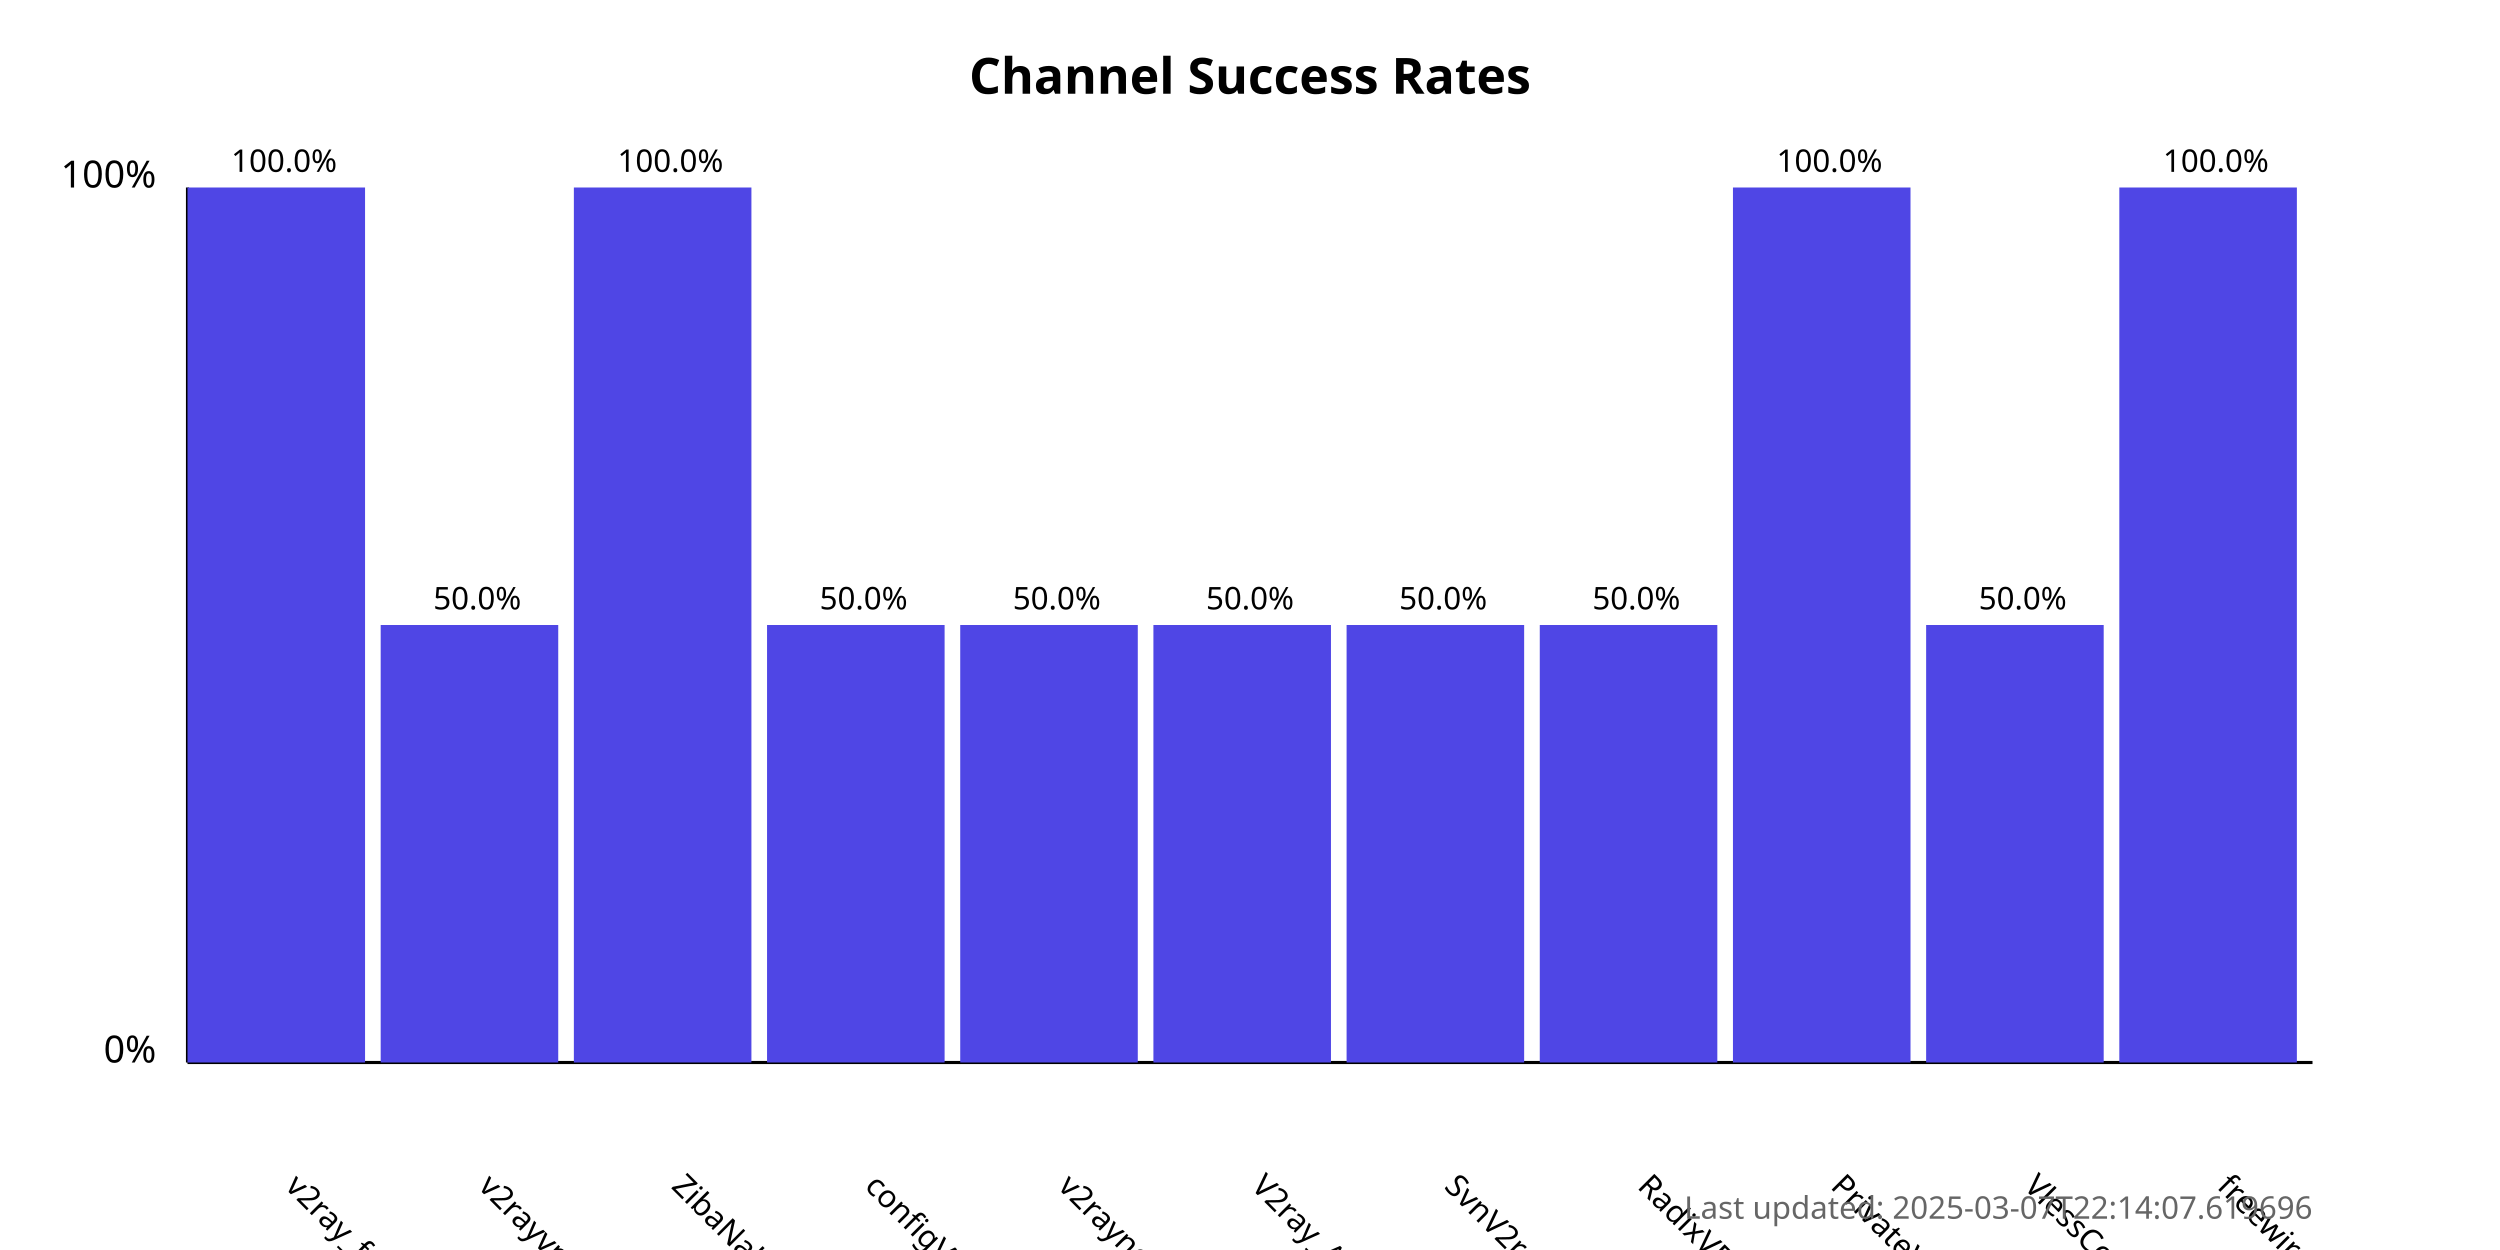
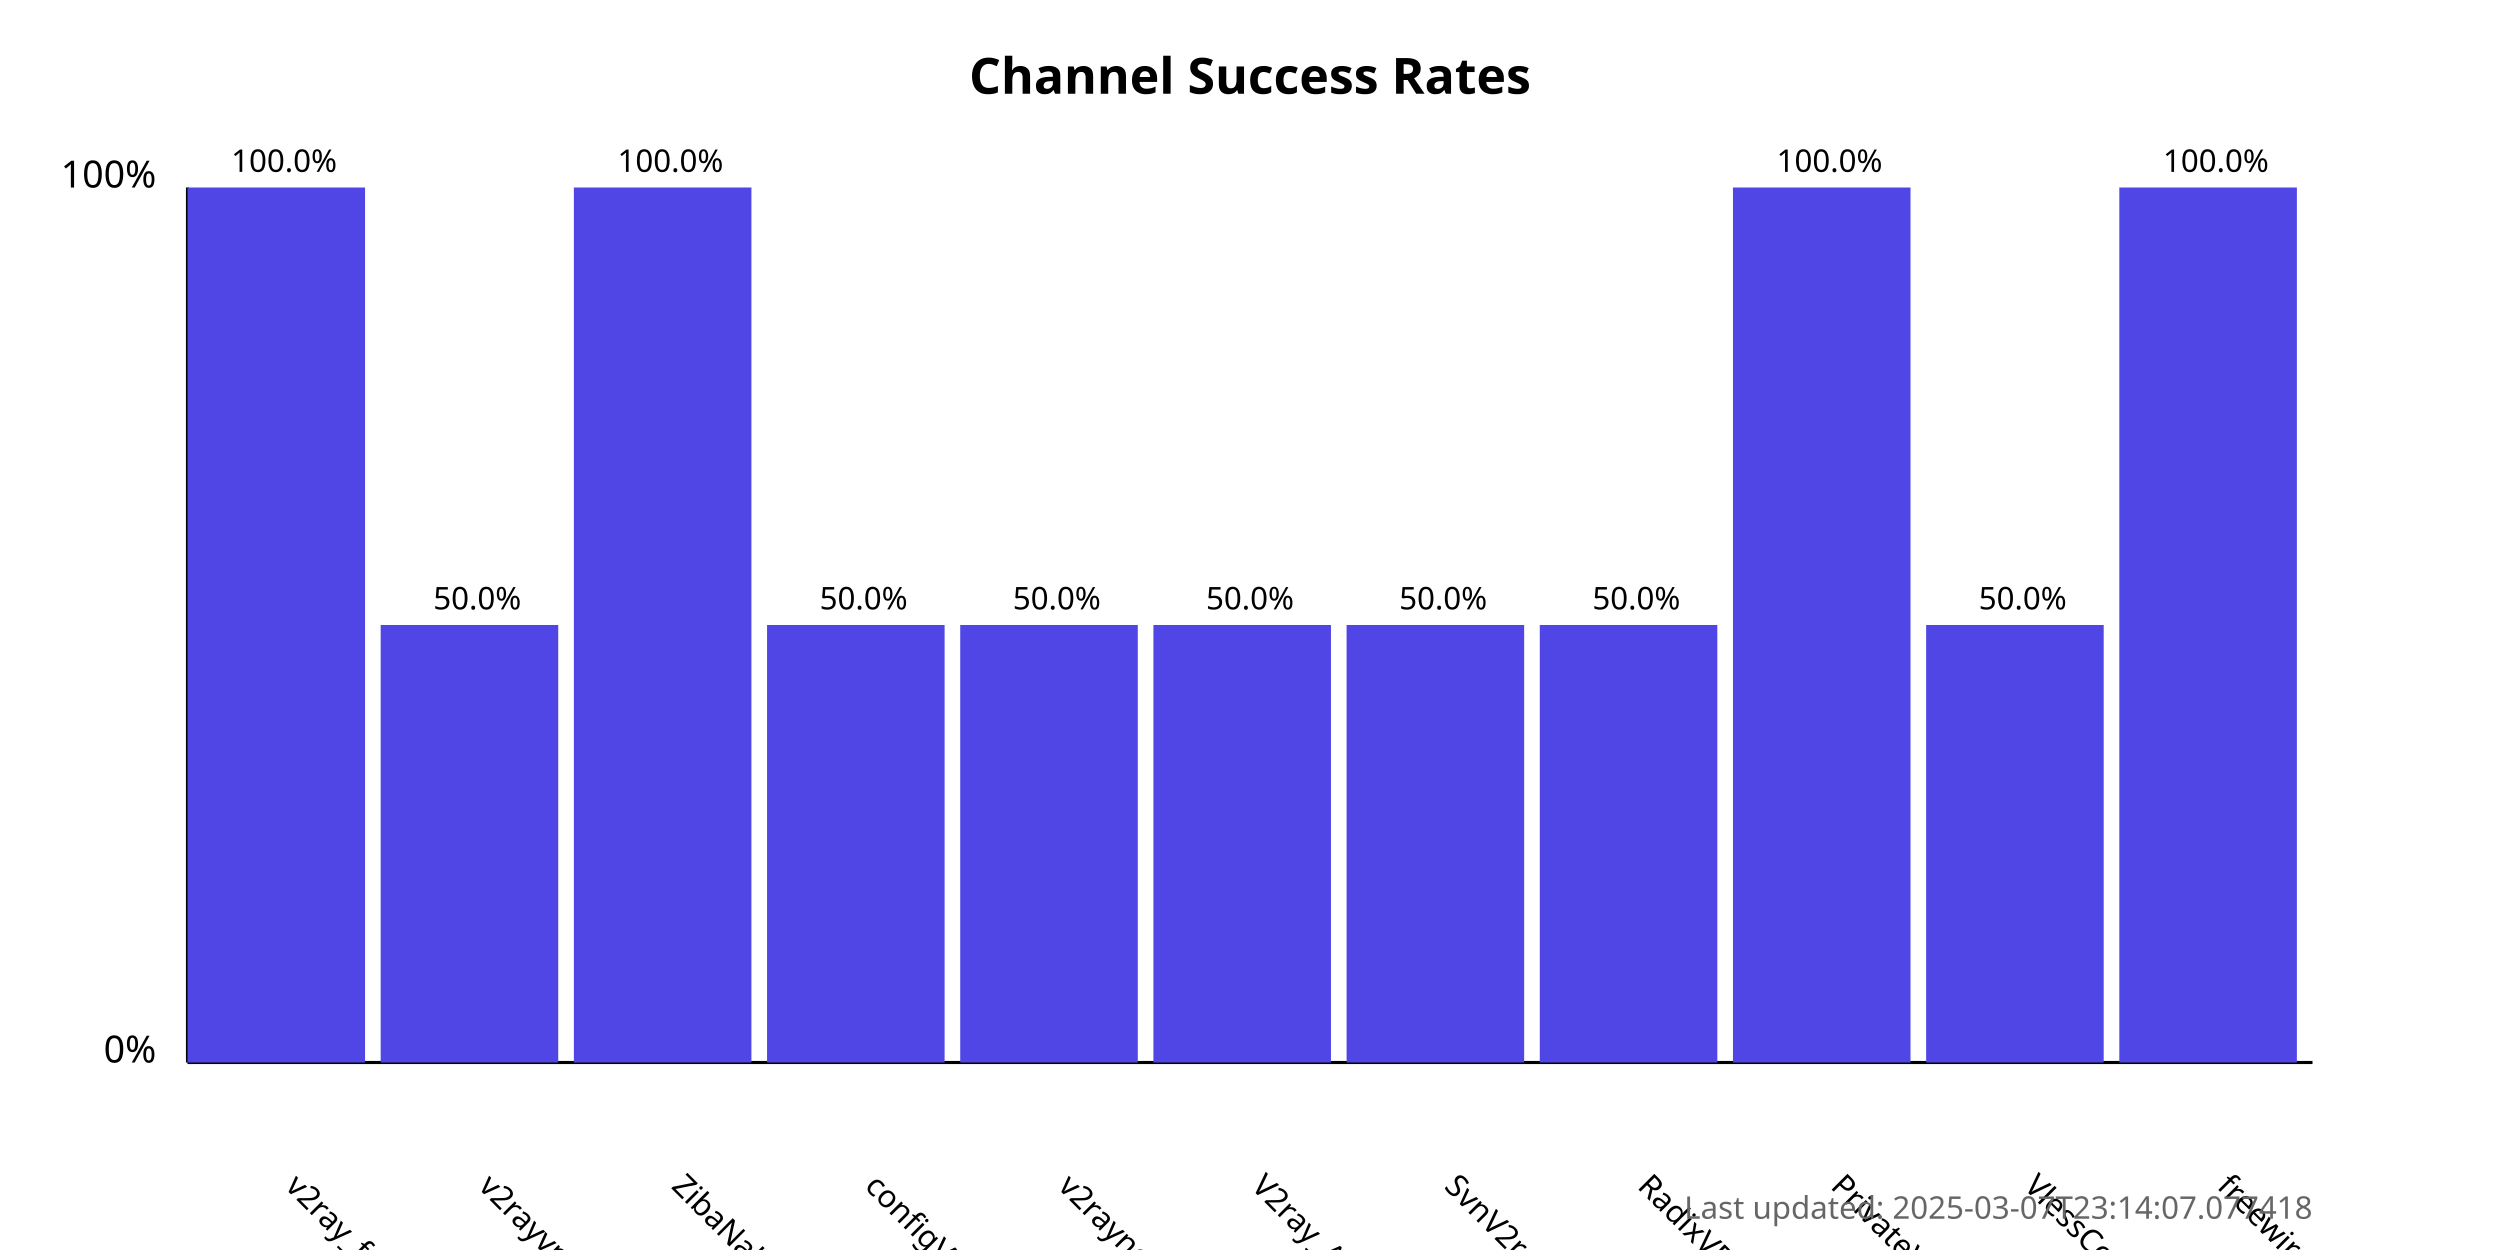
<svg xmlns="http://www.w3.org/2000/svg" width="800" height="400">
  <style>
            .chart-title { font: bold 16px sans-serif; }
            .axis-label { font: 12px sans-serif; }
            .tick-label { font: 10px sans-serif; }
            .bar { fill: #4f46e5; }
            .bar:hover { fill: #6366f1; }
            .timestamp { font: 10px sans-serif; fill: #666; }
        </style>
  <text x="400.0" y="30" text-anchor="middle" class="chart-title">
            Channel Success Rates
        </text>
  <line x1="60" y1="340" x2="60" y2="60" stroke="black" stroke-width="1" />
  <line x1="60" y1="340" x2="740" y2="340" stroke="black" stroke-width="1" />
  <text x="50" y="340" text-anchor="end" class="axis-label">0%</text>
  <text x="50" y="60" text-anchor="end" class="axis-label">100%</text>
  <g>
    <rect x="60" y="60.0" width="56.818" height="280.0" class="bar" />
    <text x="90.909" y="380" transform="rotate(45, 90.90909, 380)" text-anchor="start" class="tick-label">
                v2ray_free_conf
            </text>
    <text x="90.909" y="55.0" text-anchor="middle" class="tick-label">
                100.0%
            </text>
  </g>
  <g>
    <rect x="121.818" y="200.0" width="56.818" height="140.0" class="bar" />
    <text x="152.727" y="380" transform="rotate(45, 152.7273, 380)" text-anchor="start" class="tick-label">
                v2rayvpno
            </text>
    <text x="152.727" y="195.0" text-anchor="middle" class="tick-label">
                50.0%
            </text>
  </g>
  <g>
    <rect x="183.636" y="60.0" width="56.818" height="280.0" class="bar" />
    <text x="214.545" y="380" transform="rotate(45, 214.5455, 380)" text-anchor="start" class="tick-label">
                ZibaNabz
            </text>
    <text x="214.545" y="55.0" text-anchor="middle" class="tick-label">
                100.0%
            </text>
  </g>
  <g>
    <rect x="245.455" y="200.0" width="56.818" height="140.0" class="bar" />
    <text x="276.364" y="380" transform="rotate(45, 276.3636, 380)" text-anchor="start" class="tick-label">
                configV2rayForFree
            </text>
    <text x="276.364" y="195.0" text-anchor="middle" class="tick-label">
                50.0%
            </text>
  </g>
  <g>
    <rect x="307.273" y="200.0" width="56.818" height="140.0" class="bar" />
    <text x="338.182" y="380" transform="rotate(45, 338.1818, 380)" text-anchor="start" class="tick-label">
                v2rayngvpn
            </text>
    <text x="338.182" y="195.0" text-anchor="middle" class="tick-label">
                50.0%
            </text>
  </g>
  <g>
    <rect x="369.091" y="200.0" width="56.818" height="140.0" class="bar" />
    <text x="400.0" y="380" transform="rotate(45, 400.0, 380)" text-anchor="start" class="tick-label">
                V2ray_Alpha
            </text>
    <text x="400.0" y="195.0" text-anchor="middle" class="tick-label">
                50.0%
            </text>
  </g>
  <g>
    <rect x="430.909" y="200.0" width="56.818" height="140.0" class="bar" />
    <text x="461.818" y="380" transform="rotate(45, 461.8182, 380)" text-anchor="start" class="tick-label">
                SvnV2ray
            </text>
    <text x="461.818" y="195.0" text-anchor="middle" class="tick-label">
                50.0%
            </text>
  </g>
  <g>
    <rect x="492.727" y="200.0" width="56.818" height="140.0" class="bar" />
    <text x="523.636" y="380" transform="rotate(45, 523.6364, 380)" text-anchor="start" class="tick-label">
                RadixVPN
            </text>
    <text x="523.636" y="195.0" text-anchor="middle" class="tick-label">
                50.0%
            </text>
  </g>
  <g>
    <rect x="554.545" y="60.0" width="56.818" height="280.0" class="bar" />
    <text x="585.455" y="380" transform="rotate(45, 585.4545, 380)" text-anchor="start" class="tick-label">
                PrivateVPNs
            </text>
    <text x="585.455" y="55.0" text-anchor="middle" class="tick-label">
                100.0%
            </text>
  </g>
  <g>
    <rect x="616.364" y="200.0" width="56.818" height="140.0" class="bar" />
    <text x="647.273" y="380" transform="rotate(45, 647.2727, 380)" text-anchor="start" class="tick-label">
                VlessConfig
            </text>
    <text x="647.273" y="195.0" text-anchor="middle" class="tick-label">
                50.0%
            </text>
  </g>
  <g>
    <rect x="678.182" y="60.0" width="56.818" height="280.0" class="bar" />
    <text x="709.091" y="380" transform="rotate(45, 709.0909, 380)" text-anchor="start" class="tick-label">
                freewireguard
            </text>
    <text x="709.091" y="55.0" text-anchor="middle" class="tick-label">
                100.0%
            </text>
  </g>
  <text x="740" y="390" text-anchor="end" class="timestamp">
-             Last updated: 2025-03-07T22:14:07.619696
+             Last updated: 2025-03-07T23:14:07.077418
        </text>
</svg>
